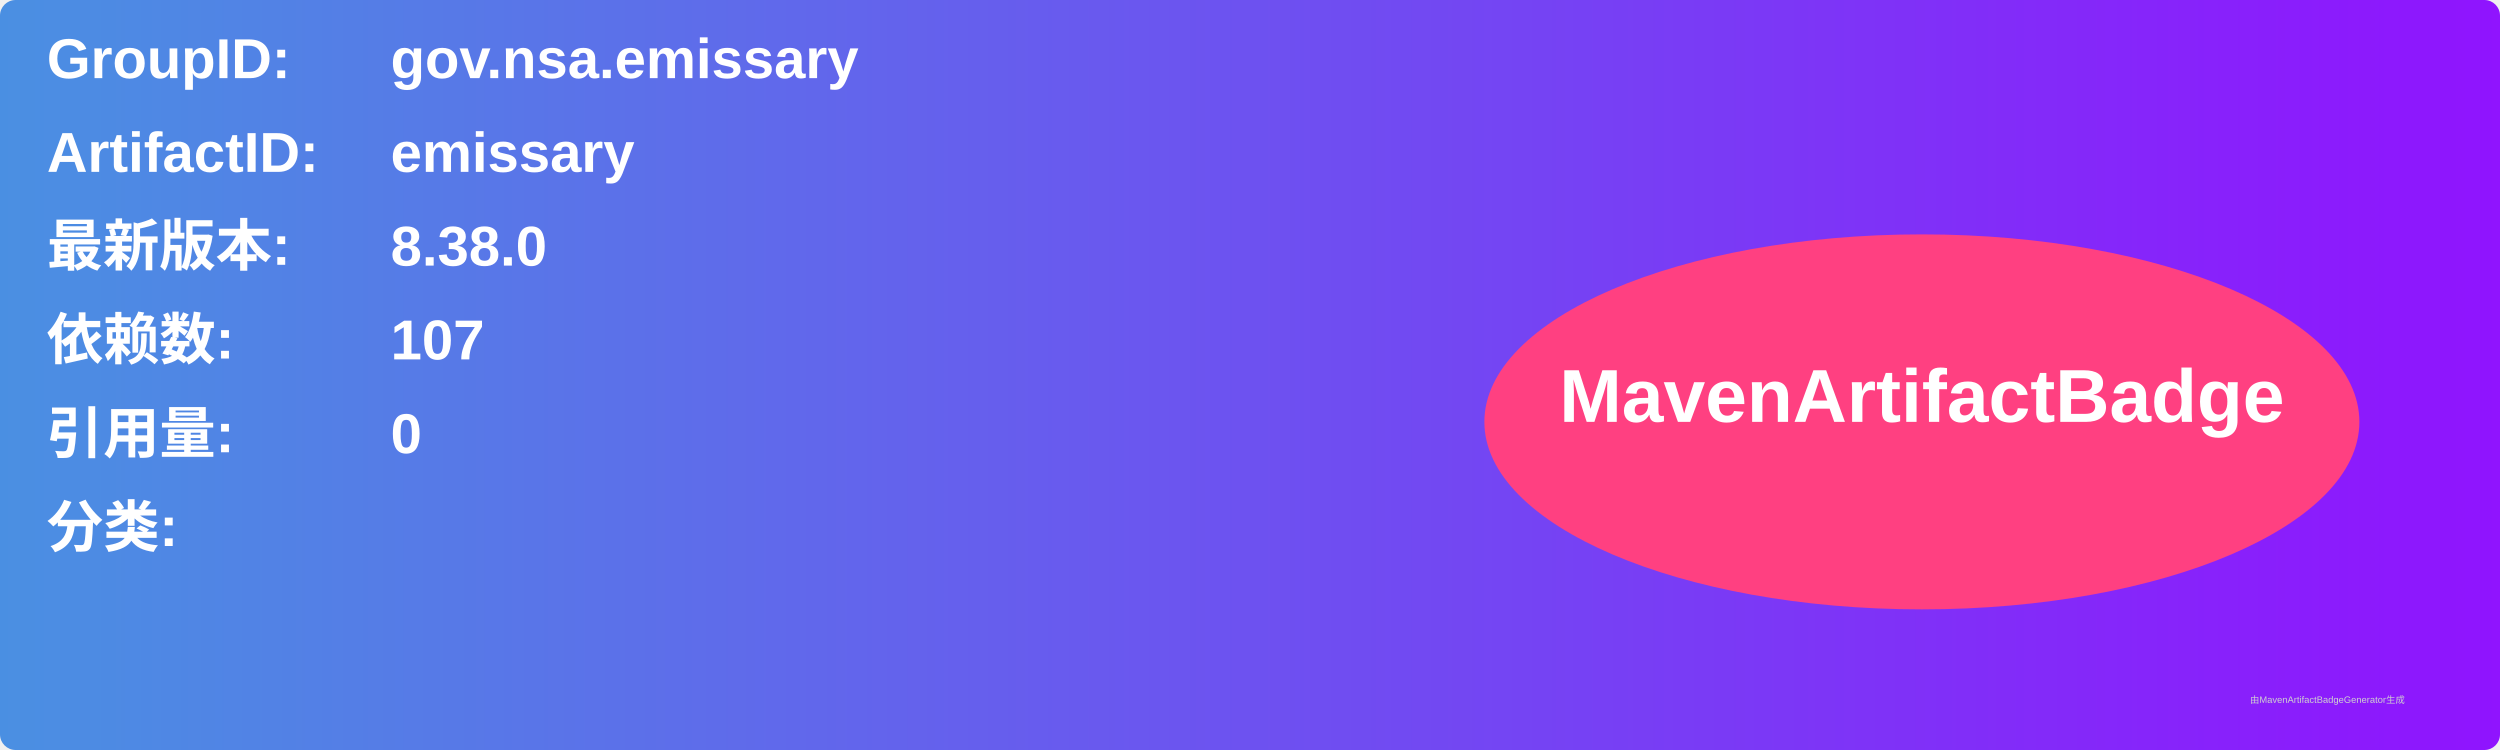
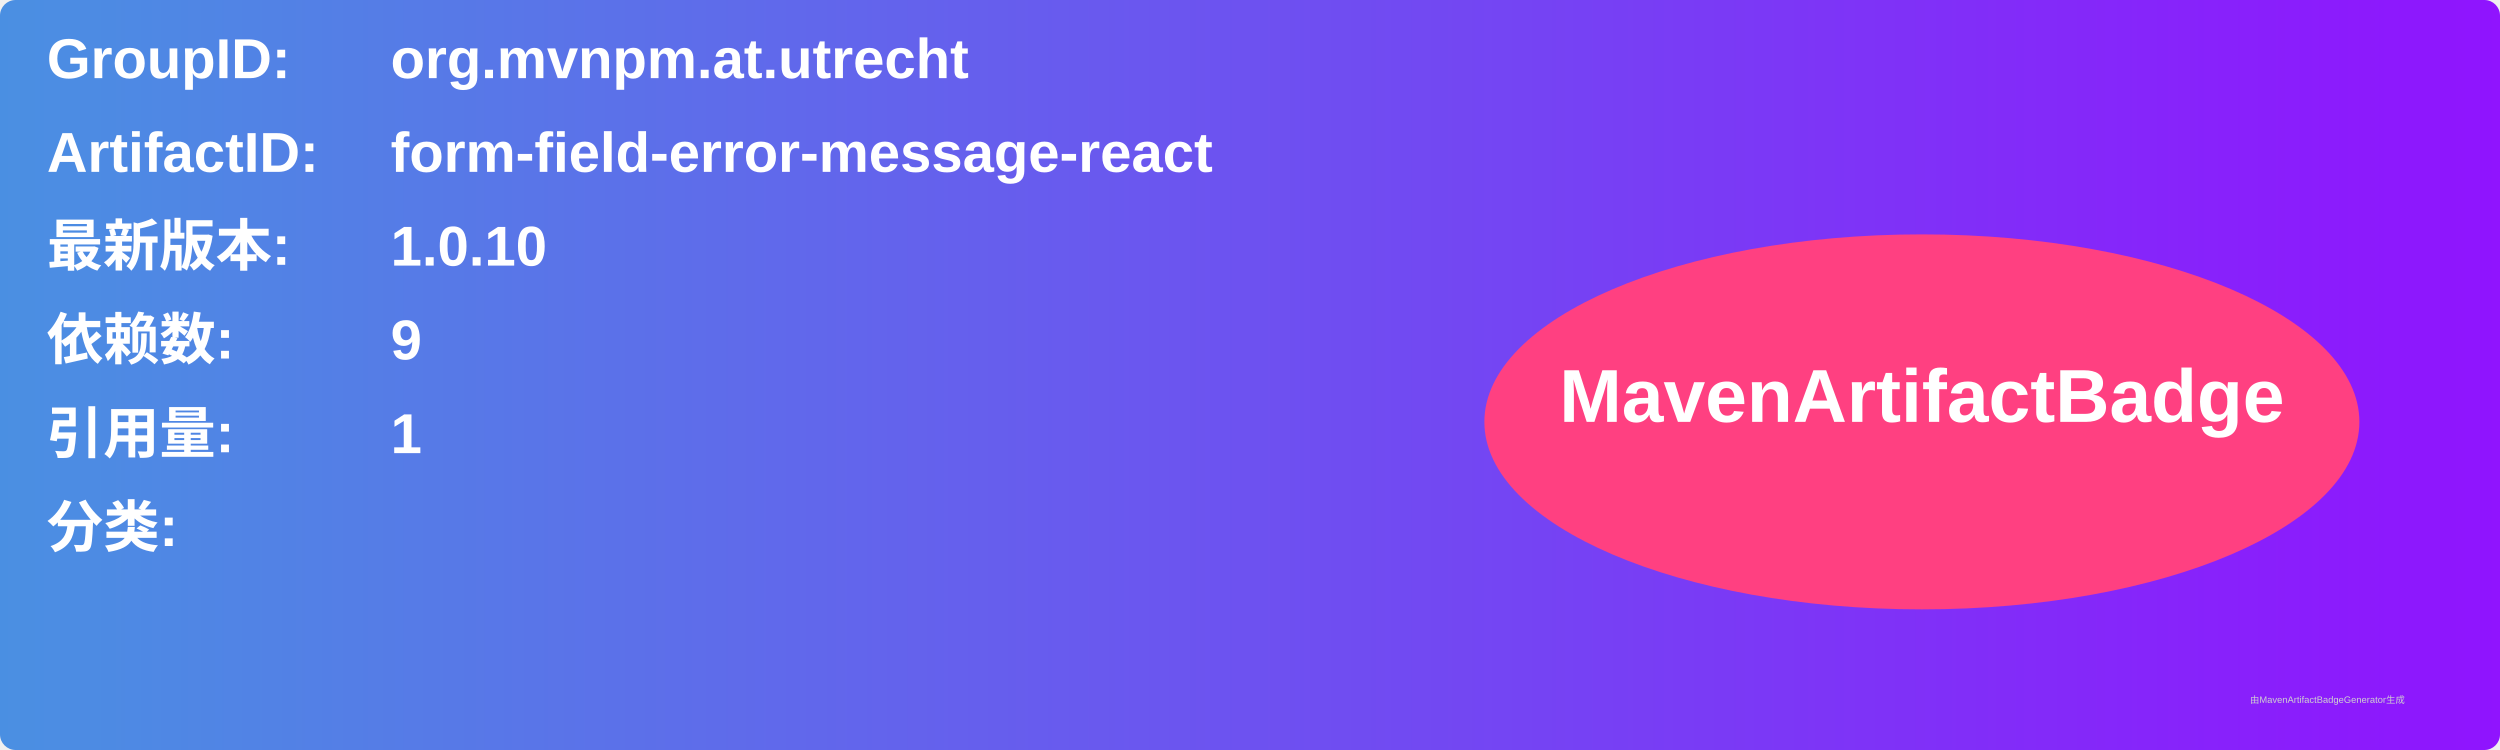
<svg xmlns="http://www.w3.org/2000/svg" width="800" height="240" viewBox="0 0 800 240">
  <linearGradient id="grad" x1="0%" y1="0%" x2="100%" y2="0%">
    <stop offset="0%" stop-color="#4a90e2" />
    <stop offset="100%" stop-color="#9013fe" />
  </linearGradient>
  <rect width="100%" height="100%" rx="5" ry="5" fill="url(#grad)" />
  <g transform="translate(15, 15)">
    <text x="0" y="10" font-family="Arial" font-size="18" fill="white" font-weight="bold" width="260">GroupID:</text>
-     <text x="110" y="10" font-family="Arial" font-size="18" fill="white" font-weight="bold" width="460">gov.nsa.emissary</text>
+     <text x="110" y="10" font-family="Arial" font-size="18" fill="white" font-weight="bold" width="460">org.mvnpm.at.utrecht</text>
    <text x="0" y="40" font-family="Arial" font-size="18" fill="white" font-weight="bold" width="260">ArtifactID:</text>
-     <text x="110" y="40" font-family="Arial" font-size="18" fill="white" font-weight="bold" width="460">emissary</text>
+     <text x="110" y="40" font-family="Arial" font-size="18" fill="white" font-weight="bold" width="460">form-field-error-message-react</text>
    <text x="0" y="70" font-family="Arial" font-size="18" fill="white" font-weight="bold">最新版本:</text>
    <text x="110" y="70" font-family="Arial" font-size="18" fill="white" font-weight="bold">
-       <tspan font-weight="bold">8.38.0</tspan>
+       <tspan font-weight="bold">1.0.10</tspan>
    </text>
    <text x="0" y="100" font-family="Arial" font-size="18" fill="white" font-weight="bold">依赖数: </text>
    <text x="110" y="100" font-family="Arial" font-size="18" fill="white">
-       <tspan font-weight="bold">107</tspan>
+       <tspan font-weight="bold">9</tspan>
    </text>
    <text x="0" y="130" font-family="Arial" font-size="18" fill="white" font-weight="bold">引用量: </text>
    <text x="110" y="130" font-family="Arial" font-size="18" fill="white">
-       <tspan font-weight="bold">0</tspan>
+       <tspan font-weight="bold">1</tspan>
    </text>
    <text x="0" y="160" font-family="Arial" font-size="18" fill="white" font-weight="bold">分类:</text>
    <text x="10" y="190" font-family="Arial" font-size="10" fill="white">
      <tspan font-weight="bold" />
    </text>
    <ellipse cx="600" cy="120" rx="140" ry="60" fill="#ff4081" />
    <text x="600" y="120" text-anchor="middle" font-family="Arial" font-size="24" fill="white" font-weight="bold">MavenArtifactBadge</text>
  </g>
  <text x="720" y="225" font-family="Arial" font-size="3" fill="#d0d0d0">由MavenArtifactBadgeGenerator生成</text>
</svg>
